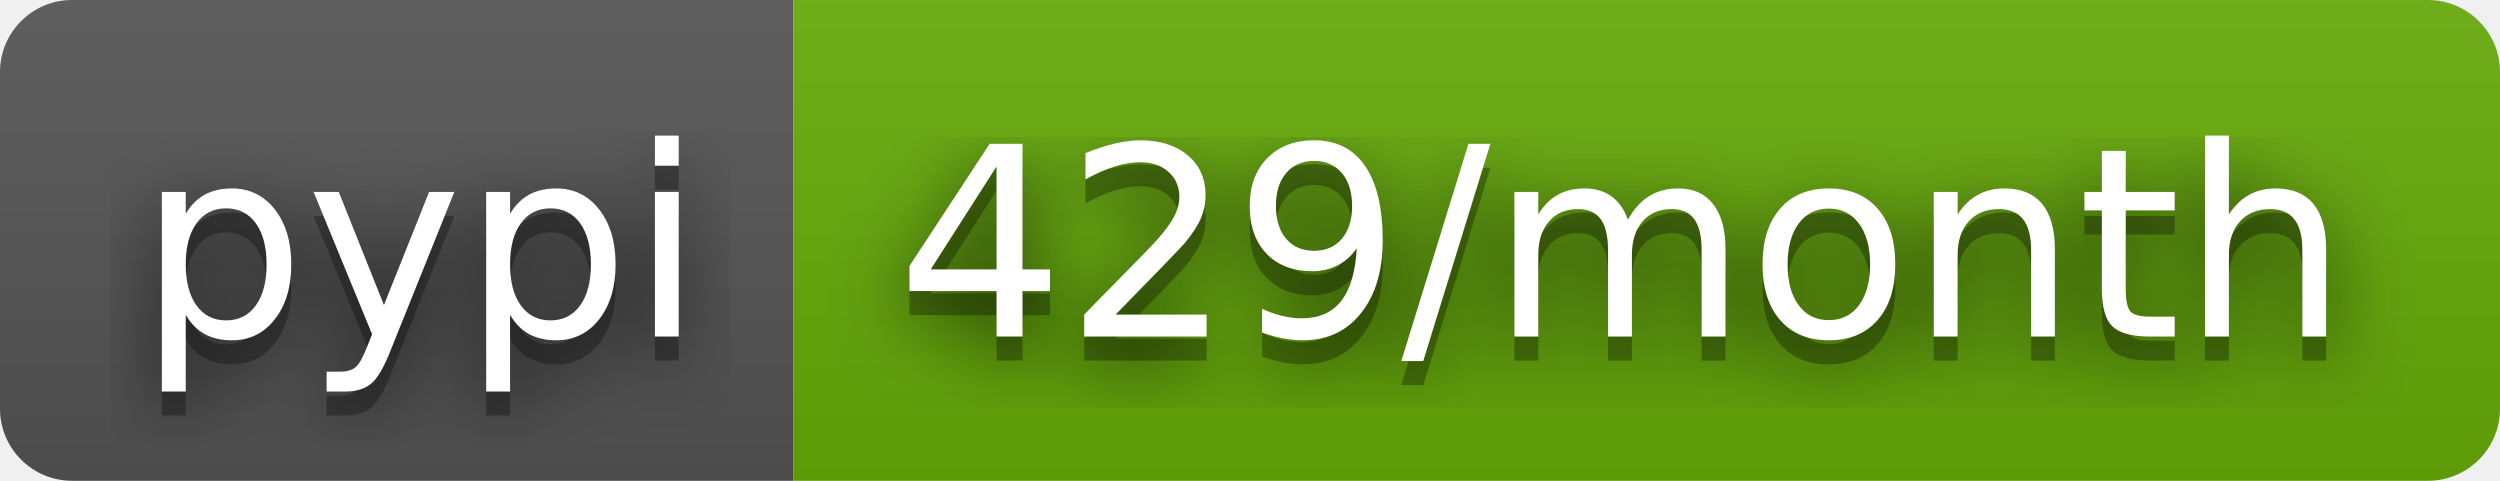
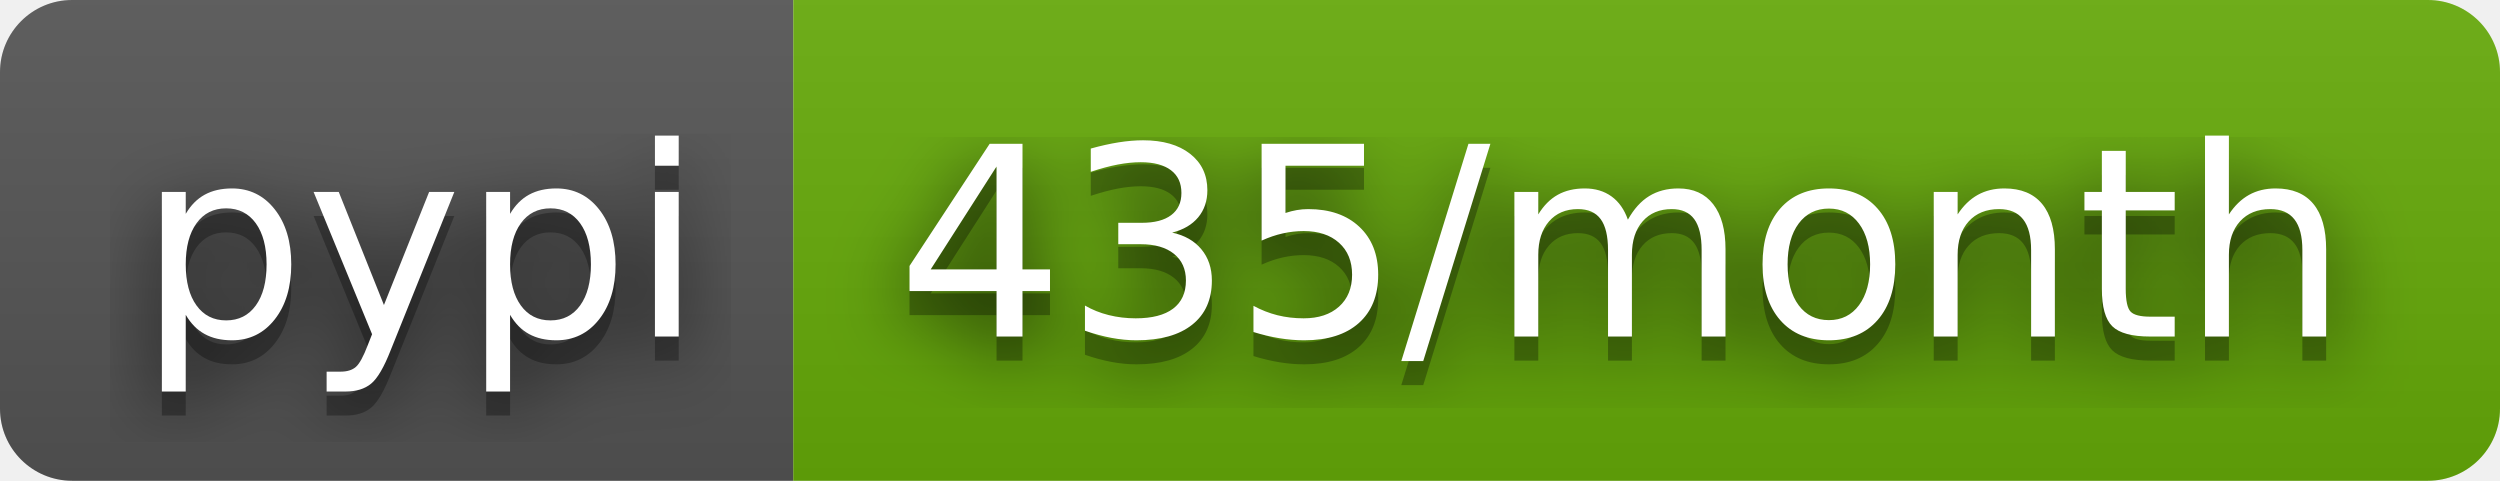
- <svg xmlns="http://www.w3.org/2000/svg" width="104" height="20" role="img" aria-label="pypi: 429/month">
+ <svg xmlns="http://www.w3.org/2000/svg" width="104" height="20" role="img" aria-label="pypi: 435/month">
  <filter id="blur">
    <feGaussianBlur stdDeviation="16" />
  </filter>
  <linearGradient id="s" x2="0" y2="100%">
    <stop offset="0" stop-color="#bbb" stop-opacity=".1" />
    <stop offset="1" stop-opacity=".1" />
  </linearGradient>
  <clipPath id="r">
    <rect width="104" height="20" rx="3" />
  </clipPath>
  <g clip-path="url(#r)">
    <rect width="33" height="20" fill="#555" />
    <rect x="33" width="71" height="20" fill="#67ac09" />
    <rect width="104" height="20" fill="url(#s)" />
  </g>
  <g fill="#fff" text-anchor="middle" font-family="Verdana,Geneva,DejaVu Sans,sans-serif" text-rendering="geometricPrecision" font-size="110">
    <g transform="scale(.1)">
      <g aria-hidden="true" fill="#010101">
        <text x="175" y="150" fill-opacity=".8" filter="url(#blur)" textLength="230">pypi</text>
        <text x="175" y="150" fill-opacity=".3" textLength="230">pypi</text>
      </g>
      <text x="175" y="140" textLength="230">pypi</text>
    </g>
    <g transform="scale(.1)">
      <g aria-hidden="true" fill="#010101">
-         <text x="675" y="150" fill-opacity=".8" filter="url(#blur)" textLength="610">429/month</text>
-         <text x="675" y="150" fill-opacity=".3" textLength="610">429/month</text>
+         <text x="675" y="150" fill-opacity=".8" filter="url(#blur)" textLength="610">435/month</text>
+         <text x="675" y="150" fill-opacity=".3" textLength="610">435/month</text>
      </g>
-       <text x="675" y="140" textLength="610">429/month</text>
+       <text x="675" y="140" textLength="610">435/month</text>
    </g>
  </g>
</svg>
